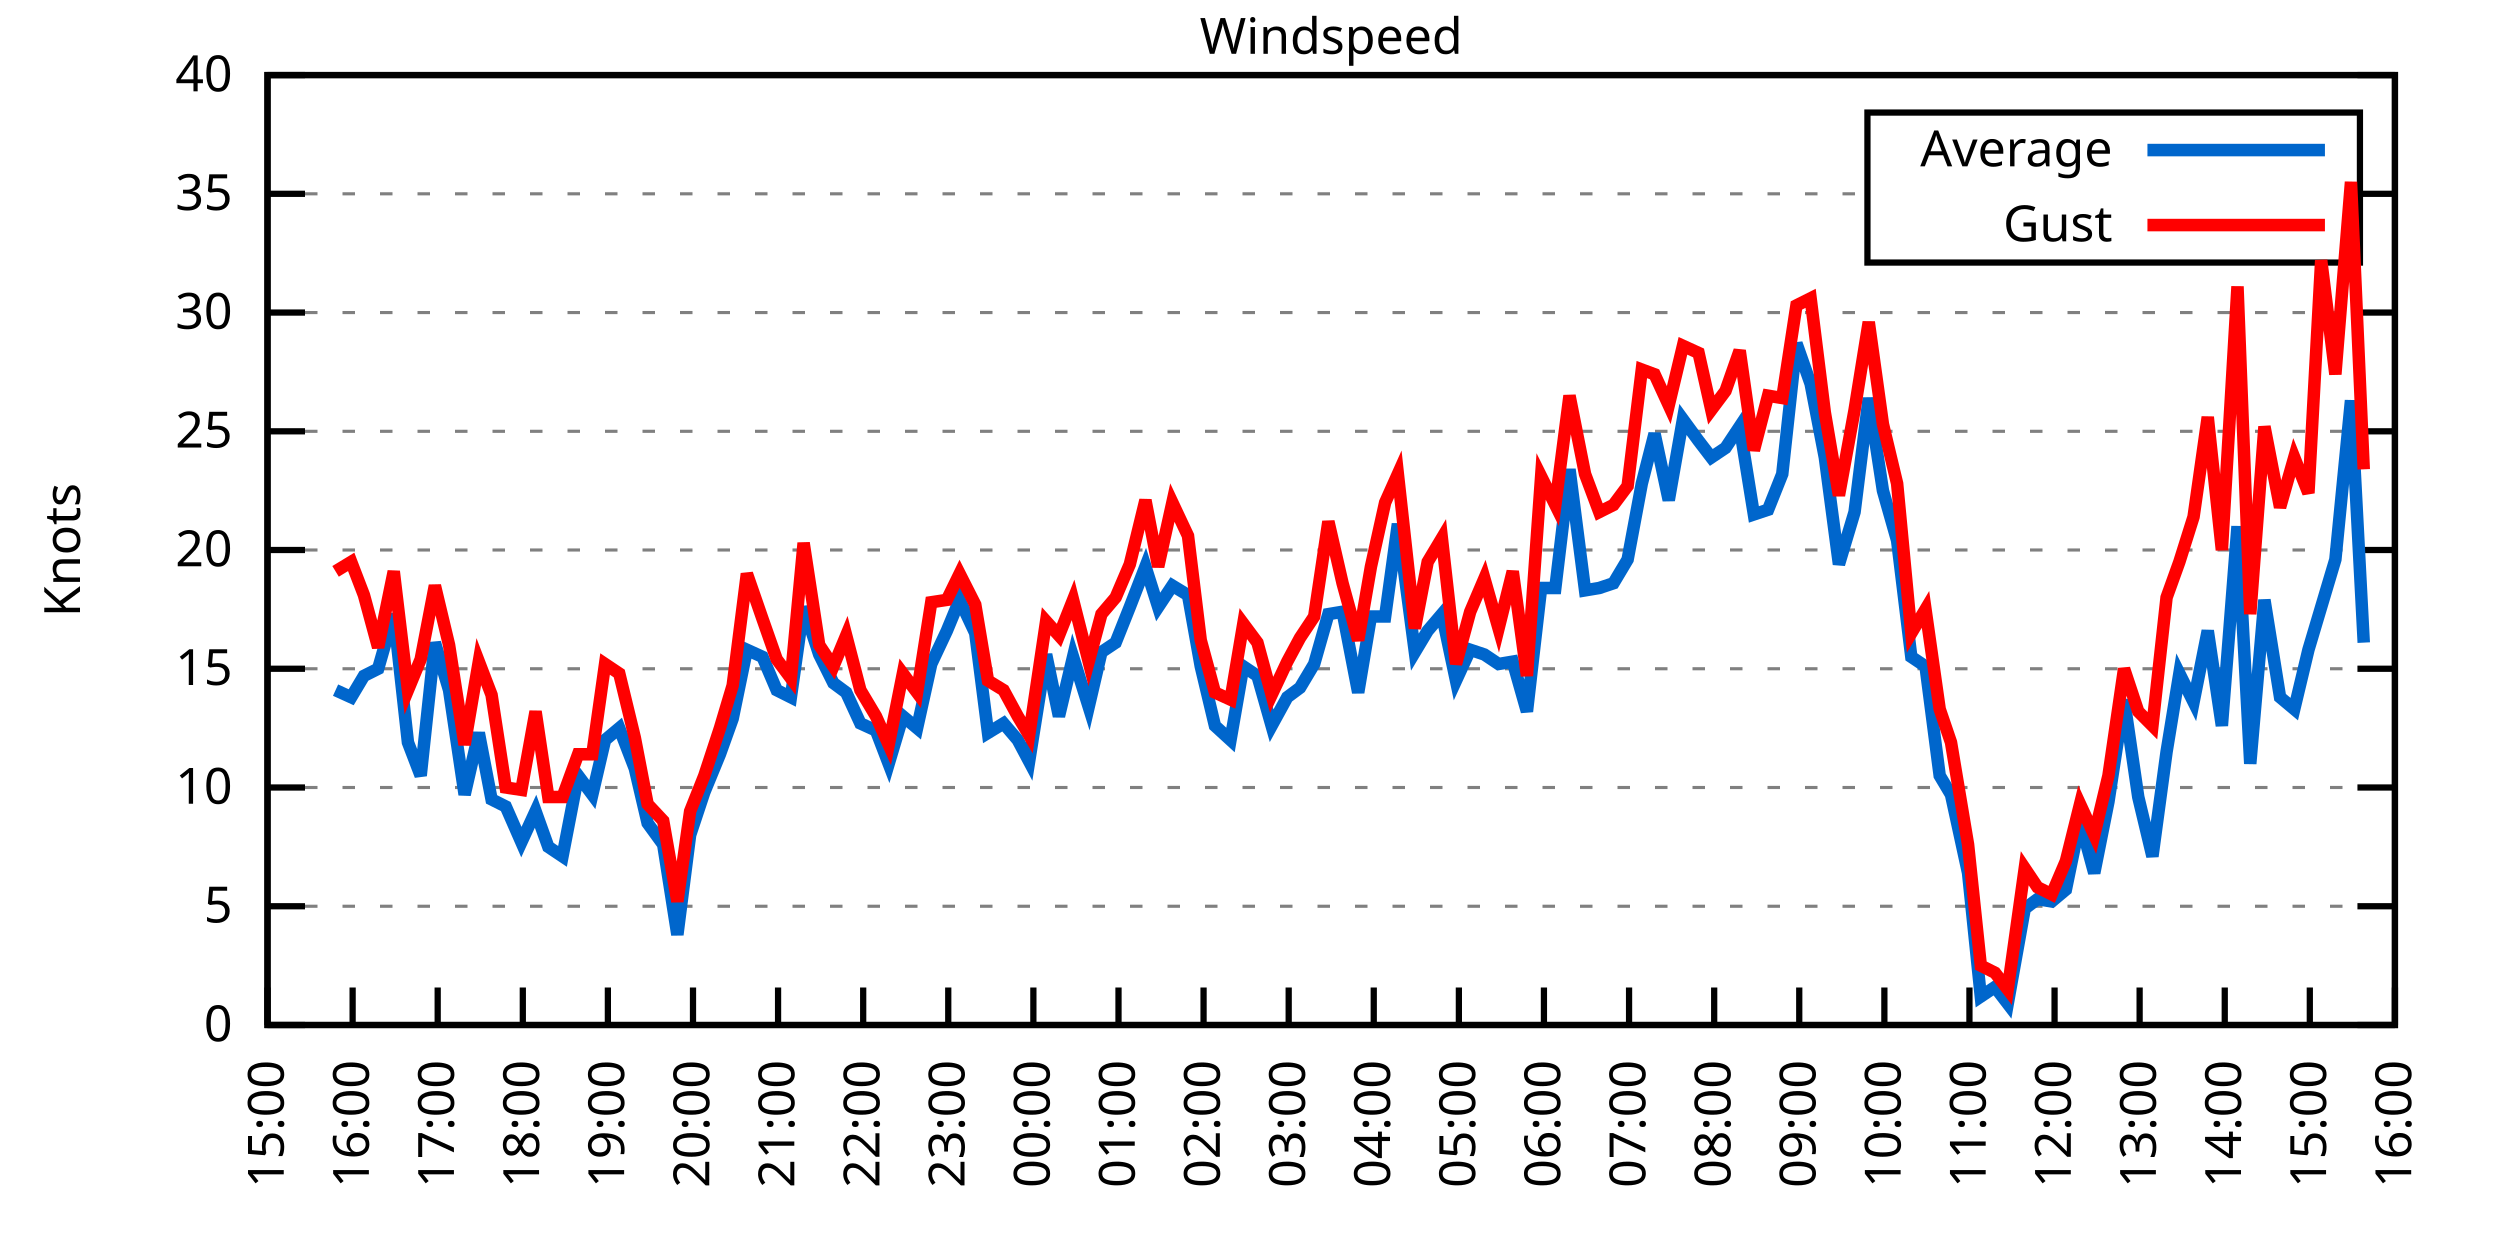
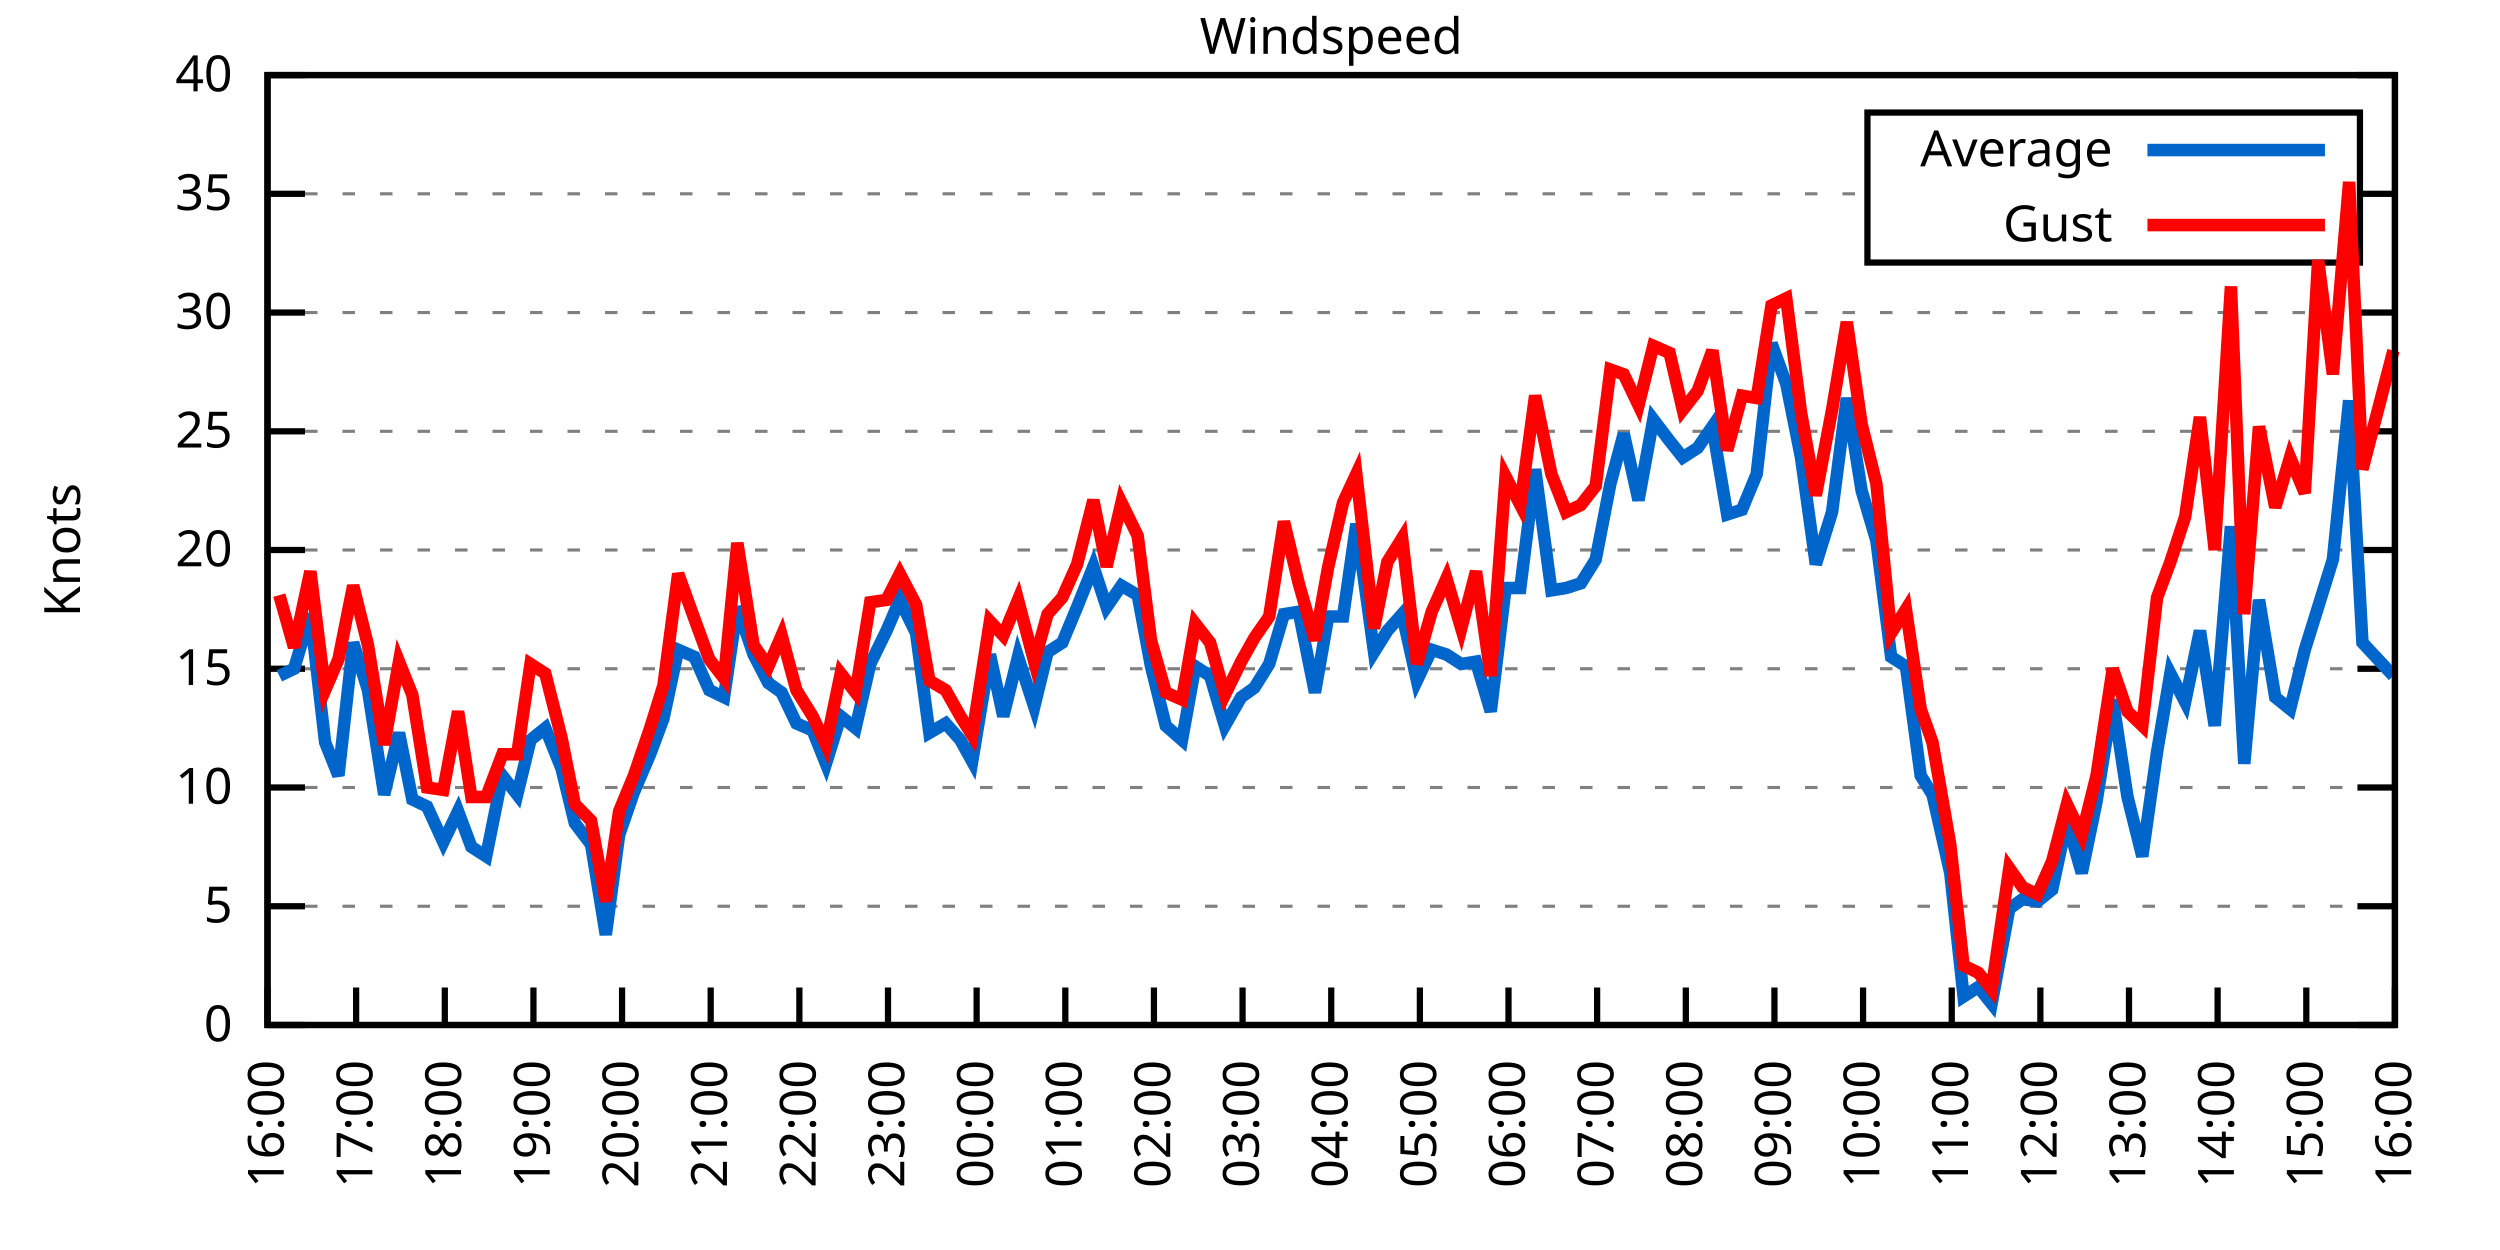
<svg xmlns="http://www.w3.org/2000/svg" xmlns:xlink="http://www.w3.org/1999/xlink" width="400" height="200" viewBox="0 0 400 200">
  <g id="gnuplot_canvas">
    <rect x="0" y="0" width="400" height="200" fill="none" />
    <defs>
      <circle id="gpDot" r="0.5" stroke-width="0.5" stroke="currentColor" />
      <path id="gpPt0" stroke-width="0.333" stroke="currentColor" d="M-1,0 h2 M0,-1 v2" />
      <path id="gpPt1" stroke-width="0.333" stroke="currentColor" d="M-1,-1 L1,1 M1,-1 L-1,1" />
      <path id="gpPt2" stroke-width="0.333" stroke="currentColor" d="M-1,0 L1,0 M0,-1 L0,1 M-1,-1 L1,1 M-1,1 L1,-1" />
      <rect id="gpPt3" stroke-width="0.333" stroke="currentColor" x="-1" y="-1" width="2" height="2" />
      <rect id="gpPt4" stroke-width="0.333" stroke="currentColor" fill="currentColor" x="-1" y="-1" width="2" height="2" />
      <circle id="gpPt5" stroke-width="0.333" stroke="currentColor" cx="0" cy="0" r="1" />
      <use xlink:href="#gpPt5" id="gpPt6" fill="currentColor" stroke="none" />
      <path id="gpPt7" stroke-width="0.333" stroke="currentColor" d="M0,-1.33 L-1.33,0.67 L1.33,0.67 z" />
      <use xlink:href="#gpPt7" id="gpPt8" fill="currentColor" stroke="none" />
      <use xlink:href="#gpPt7" id="gpPt9" stroke="currentColor" transform="rotate(180)" />
      <use xlink:href="#gpPt9" id="gpPt10" fill="currentColor" stroke="none" />
      <use xlink:href="#gpPt3" id="gpPt11" stroke="currentColor" transform="rotate(45)" />
      <use xlink:href="#gpPt11" id="gpPt12" fill="currentColor" stroke="none" />
      <path id="gpPt13" stroke-width="0.333" stroke="currentColor" d="M0,1.330 L1.265,0.411 L0.782,-1.067 L-0.782,-1.076 L-1.265,0.411 z" />
      <use xlink:href="#gpPt13" id="gpPt14" fill="currentColor" stroke="none" />
      <filter id="textbox" filterUnits="objectBoundingBox" x="0" y="0" height="1" width="1">
        <feFlood flood-color="white" flood-opacity="1" result="bgnd" />
        <feComposite in="SourceGraphic" in2="bgnd" operator="atop" />
      </filter>
      <filter id="greybox" filterUnits="objectBoundingBox" x="0" y="0" height="1" width="1">
        <feFlood flood-color="lightgrey" flood-opacity="1" result="grey" />
        <feComposite in="SourceGraphic" in2="grey" operator="atop" />
      </filter>
    </defs>
    <g fill="none" color="white" stroke="currentColor" stroke-width="1.00" stroke-linecap="butt" stroke-linejoin="miter">
</g>
    <g fill="none" color="black" stroke="currentColor" stroke-width="1.00" stroke-linecap="butt" stroke-linejoin="miter">
      <g stroke="none" shape-rendering="crispEdges">
        <polygon fill="rgb(255, 255, 255)" points="42.80,164.00 383.18,164.00 383.18,12.02 42.80,12.02 " />
      </g>
    </g>
    <g fill="none" color="black" stroke="currentColor" stroke-width="1.00" stroke-linecap="butt" stroke-linejoin="miter">
</g>
    <g fill="none" color="black" stroke="black" stroke-width="0.50" stroke-linecap="butt" stroke-linejoin="miter">
</g>
    <g fill="none" color="gray" stroke="currentColor" stroke-width="0.50" stroke-linecap="butt" stroke-linejoin="miter">
      <path stroke="gray" stroke-dasharray="2,4" class="gridline" d="M42.80,164.00 L383.19,164.00  " />
    </g>
    <g fill="none" color="gray" stroke="gray" stroke-width="1.00" stroke-linecap="butt" stroke-linejoin="miter">
</g>
    <g fill="none" color="black" stroke="currentColor" stroke-width="1.00" stroke-linecap="butt" stroke-linejoin="miter">
      <path stroke="black" d="M42.80,164.00 L48.80,164.00 M383.19,164.00 L377.19,164.00  " />
      <g transform="translate(37.20,166.60)" stroke="none" fill="black" font-family="Sans" font-size="8.00" text-anchor="end">
        <text>
          <tspan font-family="Sans"> 0</tspan>
        </text>
      </g>
    </g>
    <g fill="none" color="black" stroke="currentColor" stroke-width="1.00" stroke-linecap="butt" stroke-linejoin="miter">
</g>
    <g fill="none" color="black" stroke="black" stroke-width="0.50" stroke-linecap="butt" stroke-linejoin="miter">
</g>
    <g fill="none" color="gray" stroke="currentColor" stroke-width="0.50" stroke-linecap="butt" stroke-linejoin="miter">
      <path stroke="gray" stroke-dasharray="2,4" class="gridline" d="M42.80,145.00 L383.19,145.00  " />
    </g>
    <g fill="none" color="gray" stroke="gray" stroke-width="1.00" stroke-linecap="butt" stroke-linejoin="miter">
</g>
    <g fill="none" color="black" stroke="currentColor" stroke-width="1.00" stroke-linecap="butt" stroke-linejoin="miter">
      <path stroke="black" d="M42.80,145.00 L48.80,145.00 M383.19,145.00 L377.19,145.00  " />
      <g transform="translate(37.20,147.60)" stroke="none" fill="black" font-family="Sans" font-size="8.00" text-anchor="end">
        <text>
          <tspan font-family="Sans"> 5</tspan>
        </text>
      </g>
    </g>
    <g fill="none" color="black" stroke="currentColor" stroke-width="1.00" stroke-linecap="butt" stroke-linejoin="miter">
</g>
    <g fill="none" color="black" stroke="black" stroke-width="0.50" stroke-linecap="butt" stroke-linejoin="miter">
</g>
    <g fill="none" color="gray" stroke="currentColor" stroke-width="0.50" stroke-linecap="butt" stroke-linejoin="miter">
      <path stroke="gray" stroke-dasharray="2,4" class="gridline" d="M42.80,126.00 L383.19,126.00  " />
    </g>
    <g fill="none" color="gray" stroke="gray" stroke-width="1.00" stroke-linecap="butt" stroke-linejoin="miter">
</g>
    <g fill="none" color="black" stroke="currentColor" stroke-width="1.00" stroke-linecap="butt" stroke-linejoin="miter">
      <path stroke="black" d="M42.80,126.00 L48.80,126.00 M383.19,126.00 L377.19,126.00  " />
      <g transform="translate(37.20,128.60)" stroke="none" fill="black" font-family="Sans" font-size="8.00" text-anchor="end">
        <text>
          <tspan font-family="Sans"> 10</tspan>
        </text>
      </g>
    </g>
    <g fill="none" color="black" stroke="currentColor" stroke-width="1.00" stroke-linecap="butt" stroke-linejoin="miter">
</g>
    <g fill="none" color="black" stroke="black" stroke-width="0.50" stroke-linecap="butt" stroke-linejoin="miter">
</g>
    <g fill="none" color="gray" stroke="currentColor" stroke-width="0.50" stroke-linecap="butt" stroke-linejoin="miter">
      <path stroke="gray" stroke-dasharray="2,4" class="gridline" d="M42.80,107.00 L383.19,107.00  " />
    </g>
    <g fill="none" color="gray" stroke="gray" stroke-width="1.00" stroke-linecap="butt" stroke-linejoin="miter">
</g>
    <g fill="none" color="black" stroke="currentColor" stroke-width="1.00" stroke-linecap="butt" stroke-linejoin="miter">
      <path stroke="black" d="M42.80,107.00 L48.80,107.00 M383.19,107.00 L377.19,107.00  " />
      <g transform="translate(37.20,109.60)" stroke="none" fill="black" font-family="Sans" font-size="8.00" text-anchor="end">
        <text>
          <tspan font-family="Sans"> 15</tspan>
        </text>
      </g>
    </g>
    <g fill="none" color="black" stroke="currentColor" stroke-width="1.00" stroke-linecap="butt" stroke-linejoin="miter">
</g>
    <g fill="none" color="black" stroke="black" stroke-width="0.50" stroke-linecap="butt" stroke-linejoin="miter">
</g>
    <g fill="none" color="gray" stroke="currentColor" stroke-width="0.50" stroke-linecap="butt" stroke-linejoin="miter">
      <path stroke="gray" stroke-dasharray="2,4" class="gridline" d="M42.80,88.00 L383.19,88.00  " />
    </g>
    <g fill="none" color="gray" stroke="gray" stroke-width="1.00" stroke-linecap="butt" stroke-linejoin="miter">
</g>
    <g fill="none" color="black" stroke="currentColor" stroke-width="1.00" stroke-linecap="butt" stroke-linejoin="miter">
      <path stroke="black" d="M42.80,88.00 L48.80,88.00 M383.19,88.00 L377.19,88.00  " />
      <g transform="translate(37.20,90.60)" stroke="none" fill="black" font-family="Sans" font-size="8.00" text-anchor="end">
        <text>
          <tspan font-family="Sans"> 20</tspan>
        </text>
      </g>
    </g>
    <g fill="none" color="black" stroke="currentColor" stroke-width="1.00" stroke-linecap="butt" stroke-linejoin="miter">
</g>
    <g fill="none" color="black" stroke="black" stroke-width="0.50" stroke-linecap="butt" stroke-linejoin="miter">
</g>
    <g fill="none" color="gray" stroke="currentColor" stroke-width="0.50" stroke-linecap="butt" stroke-linejoin="miter">
      <path stroke="gray" stroke-dasharray="2,4" class="gridline" d="M42.80,69.01 L383.19,69.01  " />
    </g>
    <g fill="none" color="gray" stroke="gray" stroke-width="1.00" stroke-linecap="butt" stroke-linejoin="miter">
</g>
    <g fill="none" color="black" stroke="currentColor" stroke-width="1.00" stroke-linecap="butt" stroke-linejoin="miter">
      <path stroke="black" d="M42.80,69.01 L48.80,69.01 M383.19,69.01 L377.19,69.01  " />
      <g transform="translate(37.20,71.61)" stroke="none" fill="black" font-family="Sans" font-size="8.00" text-anchor="end">
        <text>
          <tspan font-family="Sans"> 25</tspan>
        </text>
      </g>
    </g>
    <g fill="none" color="black" stroke="currentColor" stroke-width="1.00" stroke-linecap="butt" stroke-linejoin="miter">
</g>
    <g fill="none" color="black" stroke="black" stroke-width="0.50" stroke-linecap="butt" stroke-linejoin="miter">
</g>
    <g fill="none" color="gray" stroke="currentColor" stroke-width="0.50" stroke-linecap="butt" stroke-linejoin="miter">
      <path stroke="gray" stroke-dasharray="2,4" class="gridline" d="M42.80,50.01 L383.19,50.01  " />
    </g>
    <g fill="none" color="gray" stroke="gray" stroke-width="1.00" stroke-linecap="butt" stroke-linejoin="miter">
</g>
    <g fill="none" color="black" stroke="currentColor" stroke-width="1.00" stroke-linecap="butt" stroke-linejoin="miter">
      <path stroke="black" d="M42.80,50.01 L48.80,50.01 M383.19,50.01 L377.19,50.01  " />
      <g transform="translate(37.20,52.61)" stroke="none" fill="black" font-family="Sans" font-size="8.00" text-anchor="end">
        <text>
          <tspan font-family="Sans"> 30</tspan>
        </text>
      </g>
    </g>
    <g fill="none" color="black" stroke="currentColor" stroke-width="1.00" stroke-linecap="butt" stroke-linejoin="miter">
</g>
    <g fill="none" color="black" stroke="black" stroke-width="0.50" stroke-linecap="butt" stroke-linejoin="miter">
</g>
    <g fill="none" color="gray" stroke="currentColor" stroke-width="0.50" stroke-linecap="butt" stroke-linejoin="miter">
      <path stroke="gray" stroke-dasharray="2,4" class="gridline" d="M42.80,31.01 L298.79,31.01 M377.59,31.01 L383.19,31.01  " />
    </g>
    <g fill="none" color="gray" stroke="gray" stroke-width="1.00" stroke-linecap="butt" stroke-linejoin="miter">
</g>
    <g fill="none" color="black" stroke="currentColor" stroke-width="1.00" stroke-linecap="butt" stroke-linejoin="miter">
      <path stroke="black" d="M42.80,31.01 L48.80,31.01 M383.19,31.01 L377.19,31.01  " />
      <g transform="translate(37.20,33.61)" stroke="none" fill="black" font-family="Sans" font-size="8.00" text-anchor="end">
        <text>
          <tspan font-family="Sans"> 35</tspan>
        </text>
      </g>
    </g>
    <g fill="none" color="black" stroke="currentColor" stroke-width="1.00" stroke-linecap="butt" stroke-linejoin="miter">
</g>
    <g fill="none" color="black" stroke="black" stroke-width="0.50" stroke-linecap="butt" stroke-linejoin="miter">
</g>
    <g fill="none" color="gray" stroke="currentColor" stroke-width="0.50" stroke-linecap="butt" stroke-linejoin="miter">
      <path stroke="gray" stroke-dasharray="2,4" class="gridline" d="M42.80,12.01 L383.19,12.01  " />
    </g>
    <g fill="none" color="gray" stroke="gray" stroke-width="1.00" stroke-linecap="butt" stroke-linejoin="miter">
</g>
    <g fill="none" color="black" stroke="currentColor" stroke-width="1.00" stroke-linecap="butt" stroke-linejoin="miter">
      <path stroke="black" d="M42.80,12.01 L48.80,12.01 M383.19,12.01 L377.19,12.01  " />
      <g transform="translate(37.20,14.61)" stroke="none" fill="black" font-family="Sans" font-size="8.00" text-anchor="end">
        <text>
          <tspan font-family="Sans"> 40</tspan>
        </text>
      </g>
    </g>
    <g fill="none" color="black" stroke="currentColor" stroke-width="1.00" stroke-linecap="butt" stroke-linejoin="miter">
      <path stroke="black" d="M42.80,164.00 L42.80,158.00  " />
      <g transform="translate(45.40,169.60) rotate(270.00)" stroke="none" fill="black" font-family="Sans" font-size="8.00" text-anchor="end">
        <text>
-           <tspan font-family="Sans">15:00</tspan>
-         </text>
-       </g>
-     </g>
-     <g fill="none" color="black" stroke="currentColor" stroke-width="1.00" stroke-linecap="butt" stroke-linejoin="miter">
-       <path stroke="black" d="M56.42,164.00 L56.42,158.00  " />
-       <g transform="translate(59.02,169.60) rotate(270.00)" stroke="none" fill="black" font-family="Sans" font-size="8.00" text-anchor="end">
-         <text>
          <tspan font-family="Sans">16:00</tspan>
        </text>
      </g>
    </g>
    <g fill="none" color="black" stroke="currentColor" stroke-width="1.00" stroke-linecap="butt" stroke-linejoin="miter">
-       <path stroke="black" d="M70.03,164.00 L70.03,158.00  " />
-       <g transform="translate(72.63,169.60) rotate(270.00)" stroke="none" fill="black" font-family="Sans" font-size="8.00" text-anchor="end">
+       <path stroke="black" d="M56.98,164.00 L56.98,158.00  " />
+       <g transform="translate(59.58,169.60) rotate(270.00)" stroke="none" fill="black" font-family="Sans" font-size="8.00" text-anchor="end">
        <text>
          <tspan font-family="Sans">17:00</tspan>
        </text>
      </g>
    </g>
    <g fill="none" color="black" stroke="currentColor" stroke-width="1.00" stroke-linecap="butt" stroke-linejoin="miter">
-       <path stroke="black" d="M83.65,164.00 L83.65,158.00  " />
-       <g transform="translate(86.25,169.60) rotate(270.00)" stroke="none" fill="black" font-family="Sans" font-size="8.00" text-anchor="end">
+       <path stroke="black" d="M71.17,164.00 L71.17,158.00  " />
+       <g transform="translate(73.77,169.60) rotate(270.00)" stroke="none" fill="black" font-family="Sans" font-size="8.00" text-anchor="end">
        <text>
          <tspan font-family="Sans">18:00</tspan>
        </text>
      </g>
    </g>
    <g fill="none" color="black" stroke="currentColor" stroke-width="1.00" stroke-linecap="butt" stroke-linejoin="miter">
-       <path stroke="black" d="M97.26,164.00 L97.26,158.00  " />
-       <g transform="translate(99.86,169.60) rotate(270.00)" stroke="none" fill="black" font-family="Sans" font-size="8.00" text-anchor="end">
+       <path stroke="black" d="M85.35,164.00 L85.35,158.00  " />
+       <g transform="translate(87.95,169.60) rotate(270.00)" stroke="none" fill="black" font-family="Sans" font-size="8.00" text-anchor="end">
        <text>
          <tspan font-family="Sans">19:00</tspan>
        </text>
      </g>
    </g>
    <g fill="none" color="black" stroke="currentColor" stroke-width="1.00" stroke-linecap="butt" stroke-linejoin="miter">
-       <path stroke="black" d="M110.88,164.00 L110.88,158.00  " />
-       <g transform="translate(113.48,169.60) rotate(270.00)" stroke="none" fill="black" font-family="Sans" font-size="8.00" text-anchor="end">
+       <path stroke="black" d="M99.53,164.00 L99.53,158.00  " />
+       <g transform="translate(102.13,169.60) rotate(270.00)" stroke="none" fill="black" font-family="Sans" font-size="8.00" text-anchor="end">
        <text>
          <tspan font-family="Sans">20:00</tspan>
        </text>
      </g>
    </g>
    <g fill="none" color="black" stroke="currentColor" stroke-width="1.00" stroke-linecap="butt" stroke-linejoin="miter">
-       <path stroke="black" d="M124.49,164.00 L124.49,158.00  " />
-       <g transform="translate(127.09,169.60) rotate(270.00)" stroke="none" fill="black" font-family="Sans" font-size="8.00" text-anchor="end">
+       <path stroke="black" d="M113.71,164.00 L113.71,158.00  " />
+       <g transform="translate(116.31,169.60) rotate(270.00)" stroke="none" fill="black" font-family="Sans" font-size="8.00" text-anchor="end">
        <text>
          <tspan font-family="Sans">21:00</tspan>
        </text>
      </g>
    </g>
    <g fill="none" color="black" stroke="currentColor" stroke-width="1.00" stroke-linecap="butt" stroke-linejoin="miter">
-       <path stroke="black" d="M138.11,164.00 L138.11,158.00  " />
-       <g transform="translate(140.71,169.60) rotate(270.00)" stroke="none" fill="black" font-family="Sans" font-size="8.00" text-anchor="end">
+       <path stroke="black" d="M127.90,164.00 L127.90,158.00  " />
+       <g transform="translate(130.50,169.60) rotate(270.00)" stroke="none" fill="black" font-family="Sans" font-size="8.00" text-anchor="end">
        <text>
          <tspan font-family="Sans">22:00</tspan>
        </text>
      </g>
    </g>
    <g fill="none" color="black" stroke="currentColor" stroke-width="1.00" stroke-linecap="butt" stroke-linejoin="miter">
-       <path stroke="black" d="M151.72,164.00 L151.72,158.00  " />
-       <g transform="translate(154.32,169.60) rotate(270.00)" stroke="none" fill="black" font-family="Sans" font-size="8.00" text-anchor="end">
+       <path stroke="black" d="M142.08,164.00 L142.08,158.00  " />
+       <g transform="translate(144.68,169.60) rotate(270.00)" stroke="none" fill="black" font-family="Sans" font-size="8.00" text-anchor="end">
        <text>
          <tspan font-family="Sans">23:00</tspan>
        </text>
      </g>
    </g>
    <g fill="none" color="black" stroke="currentColor" stroke-width="1.00" stroke-linecap="butt" stroke-linejoin="miter">
-       <path stroke="black" d="M165.34,164.00 L165.34,158.00  " />
-       <g transform="translate(167.94,169.60) rotate(270.00)" stroke="none" fill="black" font-family="Sans" font-size="8.00" text-anchor="end">
+       <path stroke="black" d="M156.26,164.00 L156.26,158.00  " />
+       <g transform="translate(158.86,169.60) rotate(270.00)" stroke="none" fill="black" font-family="Sans" font-size="8.00" text-anchor="end">
        <text>
          <tspan font-family="Sans">00:00</tspan>
        </text>
      </g>
    </g>
    <g fill="none" color="black" stroke="currentColor" stroke-width="1.00" stroke-linecap="butt" stroke-linejoin="miter">
-       <path stroke="black" d="M178.96,164.00 L178.96,158.00  " />
-       <g transform="translate(181.56,169.60) rotate(270.00)" stroke="none" fill="black" font-family="Sans" font-size="8.00" text-anchor="end">
+       <path stroke="black" d="M170.45,164.00 L170.45,158.00  " />
+       <g transform="translate(173.05,169.60) rotate(270.00)" stroke="none" fill="black" font-family="Sans" font-size="8.00" text-anchor="end">
        <text>
          <tspan font-family="Sans">01:00</tspan>
        </text>
      </g>
    </g>
    <g fill="none" color="black" stroke="currentColor" stroke-width="1.00" stroke-linecap="butt" stroke-linejoin="miter">
-       <path stroke="black" d="M192.57,164.00 L192.57,158.00  " />
-       <g transform="translate(195.17,169.60) rotate(270.00)" stroke="none" fill="black" font-family="Sans" font-size="8.00" text-anchor="end">
+       <path stroke="black" d="M184.63,164.00 L184.63,158.00  " />
+       <g transform="translate(187.23,169.60) rotate(270.00)" stroke="none" fill="black" font-family="Sans" font-size="8.00" text-anchor="end">
        <text>
          <tspan font-family="Sans">02:00</tspan>
        </text>
      </g>
    </g>
    <g fill="none" color="black" stroke="currentColor" stroke-width="1.00" stroke-linecap="butt" stroke-linejoin="miter">
-       <path stroke="black" d="M206.19,164.00 L206.19,158.00  " />
-       <g transform="translate(208.79,169.60) rotate(270.00)" stroke="none" fill="black" font-family="Sans" font-size="8.00" text-anchor="end">
+       <path stroke="black" d="M198.81,164.00 L198.81,158.00  " />
+       <g transform="translate(201.41,169.60) rotate(270.00)" stroke="none" fill="black" font-family="Sans" font-size="8.00" text-anchor="end">
        <text>
          <tspan font-family="Sans">03:00</tspan>
        </text>
      </g>
    </g>
    <g fill="none" color="black" stroke="currentColor" stroke-width="1.00" stroke-linecap="butt" stroke-linejoin="miter">
-       <path stroke="black" d="M219.80,164.00 L219.80,158.00  " />
-       <g transform="translate(222.40,169.60) rotate(270.00)" stroke="none" fill="black" font-family="Sans" font-size="8.00" text-anchor="end">
+       <path stroke="black" d="M213.00,164.00 L213.00,158.00  " />
+       <g transform="translate(215.60,169.60) rotate(270.00)" stroke="none" fill="black" font-family="Sans" font-size="8.00" text-anchor="end">
        <text>
          <tspan font-family="Sans">04:00</tspan>
        </text>
      </g>
    </g>
    <g fill="none" color="black" stroke="currentColor" stroke-width="1.00" stroke-linecap="butt" stroke-linejoin="miter">
-       <path stroke="black" d="M233.42,164.00 L233.42,158.00  " />
-       <g transform="translate(236.02,169.60) rotate(270.00)" stroke="none" fill="black" font-family="Sans" font-size="8.00" text-anchor="end">
+       <path stroke="black" d="M227.18,164.00 L227.18,158.00  " />
+       <g transform="translate(229.78,169.60) rotate(270.00)" stroke="none" fill="black" font-family="Sans" font-size="8.00" text-anchor="end">
        <text>
          <tspan font-family="Sans">05:00</tspan>
        </text>
      </g>
    </g>
    <g fill="none" color="black" stroke="currentColor" stroke-width="1.00" stroke-linecap="butt" stroke-linejoin="miter">
-       <path stroke="black" d="M247.03,164.00 L247.03,158.00  " />
-       <g transform="translate(249.63,169.60) rotate(270.00)" stroke="none" fill="black" font-family="Sans" font-size="8.00" text-anchor="end">
+       <path stroke="black" d="M241.36,164.00 L241.36,158.00  " />
+       <g transform="translate(243.96,169.60) rotate(270.00)" stroke="none" fill="black" font-family="Sans" font-size="8.00" text-anchor="end">
        <text>
          <tspan font-family="Sans">06:00</tspan>
        </text>
      </g>
    </g>
    <g fill="none" color="black" stroke="currentColor" stroke-width="1.00" stroke-linecap="butt" stroke-linejoin="miter">
-       <path stroke="black" d="M260.65,164.00 L260.65,158.00  " />
-       <g transform="translate(263.25,169.60) rotate(270.00)" stroke="none" fill="black" font-family="Sans" font-size="8.00" text-anchor="end">
+       <path stroke="black" d="M255.54,164.00 L255.54,158.00  " />
+       <g transform="translate(258.14,169.60) rotate(270.00)" stroke="none" fill="black" font-family="Sans" font-size="8.00" text-anchor="end">
        <text>
          <tspan font-family="Sans">07:00</tspan>
        </text>
      </g>
    </g>
    <g fill="none" color="black" stroke="currentColor" stroke-width="1.00" stroke-linecap="butt" stroke-linejoin="miter">
-       <path stroke="black" d="M274.27,164.00 L274.27,158.00  " />
-       <g transform="translate(276.87,169.60) rotate(270.00)" stroke="none" fill="black" font-family="Sans" font-size="8.00" text-anchor="end">
+       <path stroke="black" d="M269.73,164.00 L269.73,158.00  " />
+       <g transform="translate(272.33,169.60) rotate(270.00)" stroke="none" fill="black" font-family="Sans" font-size="8.00" text-anchor="end">
        <text>
          <tspan font-family="Sans">08:00</tspan>
        </text>
      </g>
    </g>
    <g fill="none" color="black" stroke="currentColor" stroke-width="1.00" stroke-linecap="butt" stroke-linejoin="miter">
-       <path stroke="black" d="M287.88,164.00 L287.88,158.00  " />
-       <g transform="translate(290.48,169.60) rotate(270.00)" stroke="none" fill="black" font-family="Sans" font-size="8.00" text-anchor="end">
+       <path stroke="black" d="M283.91,164.00 L283.91,158.00  " />
+       <g transform="translate(286.51,169.60) rotate(270.00)" stroke="none" fill="black" font-family="Sans" font-size="8.00" text-anchor="end">
        <text>
          <tspan font-family="Sans">09:00</tspan>
        </text>
      </g>
    </g>
    <g fill="none" color="black" stroke="currentColor" stroke-width="1.00" stroke-linecap="butt" stroke-linejoin="miter">
-       <path stroke="black" d="M301.50,164.00 L301.50,158.00  " />
-       <g transform="translate(304.10,169.60) rotate(270.00)" stroke="none" fill="black" font-family="Sans" font-size="8.00" text-anchor="end">
+       <path stroke="black" d="M298.09,164.00 L298.09,158.00  " />
+       <g transform="translate(300.69,169.60) rotate(270.00)" stroke="none" fill="black" font-family="Sans" font-size="8.00" text-anchor="end">
        <text>
          <tspan font-family="Sans">10:00</tspan>
        </text>
      </g>
    </g>
    <g fill="none" color="black" stroke="currentColor" stroke-width="1.00" stroke-linecap="butt" stroke-linejoin="miter">
-       <path stroke="black" d="M315.11,164.00 L315.11,158.00  " />
-       <g transform="translate(317.71,169.60) rotate(270.00)" stroke="none" fill="black" font-family="Sans" font-size="8.00" text-anchor="end">
+       <path stroke="black" d="M312.28,164.00 L312.28,158.00  " />
+       <g transform="translate(314.88,169.60) rotate(270.00)" stroke="none" fill="black" font-family="Sans" font-size="8.00" text-anchor="end">
        <text>
          <tspan font-family="Sans">11:00</tspan>
        </text>
      </g>
    </g>
    <g fill="none" color="black" stroke="currentColor" stroke-width="1.00" stroke-linecap="butt" stroke-linejoin="miter">
-       <path stroke="black" d="M328.73,164.00 L328.73,158.00  " />
-       <g transform="translate(331.33,169.60) rotate(270.00)" stroke="none" fill="black" font-family="Sans" font-size="8.00" text-anchor="end">
+       <path stroke="black" d="M326.46,164.00 L326.46,158.00  " />
+       <g transform="translate(329.06,169.60) rotate(270.00)" stroke="none" fill="black" font-family="Sans" font-size="8.00" text-anchor="end">
        <text>
          <tspan font-family="Sans">12:00</tspan>
        </text>
      </g>
    </g>
    <g fill="none" color="black" stroke="currentColor" stroke-width="1.00" stroke-linecap="butt" stroke-linejoin="miter">
-       <path stroke="black" d="M342.34,164.00 L342.34,158.00  " />
-       <g transform="translate(344.94,169.60) rotate(270.00)" stroke="none" fill="black" font-family="Sans" font-size="8.00" text-anchor="end">
+       <path stroke="black" d="M340.64,164.00 L340.64,158.00  " />
+       <g transform="translate(343.24,169.60) rotate(270.00)" stroke="none" fill="black" font-family="Sans" font-size="8.00" text-anchor="end">
        <text>
          <tspan font-family="Sans">13:00</tspan>
        </text>
      </g>
    </g>
    <g fill="none" color="black" stroke="currentColor" stroke-width="1.00" stroke-linecap="butt" stroke-linejoin="miter">
-       <path stroke="black" d="M355.96,164.00 L355.96,158.00  " />
-       <g transform="translate(358.56,169.60) rotate(270.00)" stroke="none" fill="black" font-family="Sans" font-size="8.00" text-anchor="end">
+       <path stroke="black" d="M354.82,164.00 L354.82,158.00  " />
+       <g transform="translate(357.42,169.60) rotate(270.00)" stroke="none" fill="black" font-family="Sans" font-size="8.00" text-anchor="end">
        <text>
          <tspan font-family="Sans">14:00</tspan>
        </text>
      </g>
    </g>
    <g fill="none" color="black" stroke="currentColor" stroke-width="1.00" stroke-linecap="butt" stroke-linejoin="miter">
-       <path stroke="black" d="M369.57,164.00 L369.57,158.00  " />
-       <g transform="translate(372.17,169.60) rotate(270.00)" stroke="none" fill="black" font-family="Sans" font-size="8.00" text-anchor="end">
+       <path stroke="black" d="M369.01,164.00 L369.01,158.00  " />
+       <g transform="translate(371.61,169.60) rotate(270.00)" stroke="none" fill="black" font-family="Sans" font-size="8.00" text-anchor="end">
        <text>
          <tspan font-family="Sans">15:00</tspan>
        </text>
      </g>
    </g>
    <g fill="none" color="black" stroke="currentColor" stroke-width="1.00" stroke-linecap="butt" stroke-linejoin="miter">
      <path stroke="black" d="M383.19,164.00 L383.19,158.00  " />
      <g transform="translate(385.79,169.60) rotate(270.00)" stroke="none" fill="black" font-family="Sans" font-size="8.00" text-anchor="end">
        <text>
          <tspan font-family="Sans">16:00</tspan>
        </text>
      </g>
    </g>
    <g fill="none" color="black" stroke="currentColor" stroke-width="1.00" stroke-linecap="butt" stroke-linejoin="miter">
</g>
    <g fill="none" color="black" stroke="currentColor" stroke-width="1.00" stroke-linecap="butt" stroke-linejoin="miter">
      <path stroke="black" d="M42.80,12.01 L42.80,164.00 L383.19,164.00 L383.19,12.01 L42.80,12.01 Z  " />
    </g>
    <g fill="none" color="black" stroke="currentColor" stroke-width="1.00" stroke-linecap="butt" stroke-linejoin="miter">
</g>
    <g fill="none" color="black" stroke="currentColor" stroke-width="1.00" stroke-linecap="butt" stroke-linejoin="miter">
      <path stroke="black" d="M298.79,42.01 L298.79,18.01 L377.59,18.01 L377.59,42.01 L298.79,42.01 Z  " />
    </g>
    <g id="Windspeed_plot_1">
      <g fill="none" color="white" stroke="black" stroke-width="2.00" stroke-linecap="butt" stroke-linejoin="miter">
</g>
      <g fill="none" color="black" stroke="currentColor" stroke-width="2.00" stroke-linecap="butt" stroke-linejoin="miter">
        <g transform="translate(337.99,26.61)" stroke="none" fill="black" font-family="Sans" font-size="8.00" text-anchor="end">
          <text>
            <tspan font-family="Sans">Average</tspan>
          </text>
        </g>
      </g>
      <g fill="none" color="black" stroke="currentColor" stroke-width="2.00" stroke-linecap="butt" stroke-linejoin="miter">
-         <path stroke="rgb(  0, 102, 204)" d="M343.59,24.01 L371.99,24.01 M53.69,110.42 L56.19,111.56 L58.23,108.14 L60.50,107.00 L63.00,98.26 L65.27,118.78   L67.31,124.10 L69.58,102.82 L71.85,110.42 L74.34,127.14 L76.61,117.26 L78.65,127.90 L80.92,129.04 L83.42,134.74   L85.69,129.80 L87.73,135.50 L90.00,137.02 L92.50,124.10 L94.77,127.14 L96.81,118.40 L99.08,116.50 L101.57,122.96   L103.62,131.70 L106.11,135.12 L108.38,149.56 L110.42,133.60 L112.69,126.76 L115.19,120.68 L117.23,114.98 L119.50,103.96   L122.00,105.10 L124.27,110.42 L126.54,111.56 L128.58,97.12 L131.07,104.72 L133.34,109.28 L135.39,110.80 L137.66,115.74   L140.15,116.88 L142.19,122.20 L144.46,114.60 L146.73,116.50 L149.00,106.24 L151.50,100.92 L153.54,95.98 L156.04,101.30   L158.08,117.26 L160.57,115.74 L162.84,118.40 L164.66,121.82 L167.38,104.72 L169.43,114.60 L171.69,105.10 L174.19,113.08   L176.23,104.34 L178.50,102.82 L180.77,97.12 L183.27,90.66 L185.31,97.12 L187.58,93.70 L190.08,95.22 L192.12,106.62   L194.39,116.12 L196.88,118.40 L198.93,106.62 L201.19,108.14 L203.46,116.12 L205.96,111.56 L208.00,110.04 L210.27,106.24   L212.54,98.26 L214.81,97.88 L217.31,110.80 L219.35,98.64 L221.62,98.64 L223.66,83.83 L226.38,104.34 L228.43,100.92   L230.70,98.26 L232.96,108.90 L235.23,103.96 L237.50,104.72 L239.77,106.24 L242.04,105.86 L244.31,113.84 L246.58,94.08   L248.85,94.08 L251.12,75.09 L253.61,94.46 L255.88,94.08 L258.15,93.32 L260.42,89.52 L262.69,77.37 L264.73,69.39   L267.00,80.03 L269.27,67.11 L271.77,70.53 L273.81,73.19 L276.08,71.67 L278.35,68.25 L280.62,82.31 L282.89,81.55   L285.16,75.85 L287.43,54.95 L289.70,61.41 L291.97,73.19 L294.23,90.28 L296.73,81.93 L299.00,63.69 L301.27,78.51   L303.54,86.49 L305.81,105.10 L308.08,106.62 L310.35,124.10 L312.16,127.14 L314.89,139.68 L316.93,159.44 L319.20,157.92   L321.24,160.58 L323.96,145.38 L326.00,143.86 L328.27,144.24 L330.54,142.34 L332.81,131.32 L335.08,139.68 L337.35,128.28   L339.85,111.94 L342.12,127.52 L344.39,137.02 L346.65,120.30 L348.70,107.76 L350.97,112.32 L353.24,100.92 L355.50,116.12   L358.00,84.21 L360.04,122.20 L362.31,95.98 L364.81,111.56 L367.08,113.46 L369.35,103.96 L371.39,97.12 L373.66,89.52   L376.16,64.07 L378.20,102.82  " />
+         <path stroke="rgb(  0, 102, 204)" d="M343.59,24.01 L371.99,24.01 M44.69,108.14 L47.05,107.00 L49.66,98.26 L52.02,118.78 L54.15,124.10 L56.51,102.82   L58.87,110.42 L61.47,127.14 L63.84,117.26 L65.97,127.90 L68.33,129.04 L70.93,134.74 L73.29,129.80 L75.42,135.50   L77.78,137.02 L80.38,124.10 L82.75,127.14 L84.88,118.40 L87.24,116.50 L89.84,122.96 L91.97,131.70 L94.57,135.12   L96.93,149.56 L99.06,133.60 L101.42,126.76 L104.02,120.68 L106.15,114.98 L108.51,103.96 L111.11,105.10 L113.48,110.42   L115.84,111.56 L117.97,97.12 L120.57,104.72 L122.93,109.28 L125.06,110.80 L127.42,115.74 L130.02,116.88 L132.15,122.20   L134.52,114.60 L136.88,116.50 L139.24,106.24 L141.84,100.92 L143.97,95.98 L146.57,101.30 L148.70,117.26 L151.30,115.74   L153.66,118.40 L155.55,121.82 L158.39,104.72 L160.52,114.60 L162.88,105.10 L165.48,113.08 L167.61,104.34 L169.97,102.82   L172.34,97.12 L174.94,90.66 L177.06,97.12 L179.43,93.70 L182.03,95.22 L184.16,106.62 L186.52,116.12 L189.12,118.40   L191.25,106.62 L193.61,108.14 L195.98,116.12 L198.58,111.56 L200.70,110.04 L203.07,106.24 L205.43,98.26 L207.79,97.88   L210.39,110.80 L212.52,98.64 L214.89,98.64 L217.01,83.83 L219.85,104.34 L221.98,100.92 L224.34,98.26 L226.71,108.90   L229.07,103.96 L231.43,104.72 L233.80,106.24 L236.16,105.86 L238.52,113.84 L240.89,94.08 L243.25,94.08 L245.62,75.09   L248.22,94.46 L250.58,94.08 L252.94,93.32 L255.31,89.52 L257.67,77.37 L259.80,69.39 L262.16,80.03 L264.53,67.11   L267.13,70.53 L269.25,73.19 L271.62,71.67 L273.98,68.25 L276.35,82.31 L278.71,81.55 L281.07,75.85 L283.44,54.95   L285.80,61.41 L288.16,73.19 L290.53,90.28 L293.13,81.93 L295.49,63.69 L297.86,78.51 L300.22,86.49 L302.58,105.10   L304.95,106.62 L307.31,124.10 L309.20,127.14 L312.04,139.68 L314.17,159.44 L316.53,157.92 L318.66,160.58 L321.49,145.38   L323.62,143.86 L325.99,144.24 L328.35,142.34 L330.71,131.32 L333.08,139.68 L335.44,128.28 L338.04,111.94 L340.40,127.52   L342.77,137.02 L345.13,120.30 L347.26,107.76 L349.62,112.32 L351.99,100.92 L354.35,116.12 L356.95,84.21 L359.08,122.20   L361.44,95.98 L364.04,111.56 L366.41,113.46 L368.77,103.96 L370.90,97.12 L373.26,89.52 L375.86,64.07 L377.99,102.82   L382.95,108.14  " />
      </g>
    </g>
    <g id="Windspeed_plot_2">
      <g fill="none" color="black" stroke="currentColor" stroke-width="2.00" stroke-linecap="butt" stroke-linejoin="miter">
        <g transform="translate(337.99,38.61)" stroke="none" fill="black" font-family="Sans" font-size="8.00" text-anchor="end">
          <text>
            <tspan font-family="Sans">Gust</tspan>
          </text>
        </g>
      </g>
      <g fill="none" color="black" stroke="currentColor" stroke-width="2.00" stroke-linecap="butt" stroke-linejoin="miter">
-         <path stroke="rgb(255,   0,   0)" d="M343.59,36.01 L371.99,36.01 M53.69,91.42 L56.19,89.90 L58.23,95.22 L60.50,103.58 L63.00,91.42 L65.27,110.42   L67.31,105.48 L69.58,93.70 L71.85,103.20 L74.34,119.16 L76.61,105.86 L78.65,111.18 L80.92,126.00 L83.42,126.38   L85.69,113.84 L87.73,127.52 L90.00,127.52 L92.50,120.68 L94.77,120.68 L96.81,106.24 L99.08,107.76 L101.57,118.02   L103.62,128.66 L106.11,131.32 L108.38,144.24 L110.42,129.80 L112.69,124.10 L115.19,116.50 L117.23,109.66 L119.50,91.80   L122.00,99.02 L124.27,105.48 L126.54,108.52 L128.58,86.87 L131.07,103.20 L133.34,106.62 L135.39,101.68 L137.66,110.42   L140.15,114.60 L142.19,119.16 L144.46,107.76 L146.73,110.80 L149.00,96.36 L151.50,95.98 L153.54,91.80 L156.04,96.74   L158.08,108.90 L160.57,110.42 L162.84,114.60 L164.66,117.64 L167.38,99.40 L169.43,101.68 L171.69,95.98 L174.19,105.86   L176.23,98.26 L178.50,95.60 L180.77,90.28 L183.27,80.03 L185.31,90.66 L187.58,80.41 L190.08,85.73 L192.12,102.44   L194.39,110.80 L196.88,111.94 L198.93,99.78 L201.19,102.82 L203.46,111.18 L205.96,105.86 L208.00,102.06 L210.27,98.64   L212.54,83.45 L214.81,93.32 L217.31,102.44 L219.35,90.66 L221.62,80.41 L223.66,75.85 L226.38,100.54 L228.43,89.90   L230.70,86.11 L232.96,106.24 L235.23,97.88 L237.50,92.56 L239.77,100.54 L242.04,91.42 L244.31,108.14 L246.58,76.23   L248.85,80.79 L251.12,63.31 L253.61,75.85 L255.88,81.93 L258.15,80.79 L260.42,77.75 L262.69,59.13 L264.73,59.89   L267.00,64.83 L269.27,55.33 L271.77,56.47 L273.81,65.59 L276.08,62.55 L278.35,56.09 L280.62,72.05 L282.89,63.31   L285.16,63.69 L287.43,48.87 L289.70,47.73 L291.97,65.97 L294.23,79.27 L296.73,65.59 L299.00,51.53 L301.27,67.87   L303.54,77.37 L305.81,101.30 L308.08,97.50 L310.35,113.46 L312.16,118.78 L314.89,135.12 L316.93,154.50 L319.20,155.64   L321.24,158.30 L323.96,138.92 L326.00,141.96 L328.27,143.10 L330.54,137.78 L332.81,128.66 L335.08,133.60 L337.35,124.10   L339.85,107.00 L342.12,113.84 L344.39,116.12 L346.65,95.60 L348.70,89.90 L350.97,82.69 L353.24,66.73 L355.50,88.00   L358.00,45.83 L360.04,98.26 L362.31,68.25 L364.81,81.17 L367.08,73.19 L369.35,78.89 L371.39,41.65 L373.66,59.89   L376.16,29.11 L378.20,75.09  " />
+         <path stroke="rgb(255,   0,   0)" d="M343.59,36.01 L371.99,36.01 M44.69,95.22 L47.05,103.58 L49.66,91.42 L52.02,110.42 L54.15,105.48 L56.51,93.70   L58.87,103.20 L61.47,119.16 L63.84,105.86 L65.97,111.18 L68.33,126.00 L70.93,126.38 L73.29,113.84 L75.42,127.52   L77.78,127.52 L80.38,120.68 L82.75,120.68 L84.88,106.24 L87.24,107.76 L89.84,118.02 L91.97,128.66 L94.57,131.32   L96.93,144.24 L99.06,129.80 L101.42,124.10 L104.02,116.50 L106.15,109.66 L108.51,91.80 L111.11,99.02 L113.48,105.48   L115.84,108.52 L117.97,86.87 L120.57,103.20 L122.93,106.62 L125.06,101.68 L127.42,110.42 L130.02,114.60 L132.15,119.16   L134.52,107.76 L136.88,110.80 L139.24,96.36 L141.84,95.98 L143.97,91.80 L146.57,96.74 L148.70,108.90 L151.30,110.42   L153.66,114.60 L155.55,117.64 L158.39,99.40 L160.52,101.68 L162.88,95.98 L165.48,105.86 L167.61,98.26 L169.97,95.60   L172.34,90.28 L174.94,80.03 L177.06,90.66 L179.43,80.41 L182.03,85.73 L184.16,102.44 L186.52,110.80 L189.12,111.94   L191.25,99.78 L193.61,102.82 L195.98,111.18 L198.58,105.86 L200.70,102.06 L203.07,98.64 L205.43,83.45 L207.79,93.32   L210.39,102.44 L212.52,90.66 L214.89,80.41 L217.01,75.85 L219.85,100.54 L221.98,89.90 L224.34,86.11 L226.71,106.24   L229.07,97.88 L231.43,92.56 L233.80,100.54 L236.16,91.42 L238.52,108.14 L240.89,76.23 L243.25,80.79 L245.62,63.31   L248.22,75.85 L250.58,81.93 L252.94,80.79 L255.31,77.75 L257.67,59.13 L259.80,59.89 L262.16,64.83 L264.53,55.33   L267.13,56.47 L269.25,65.59 L271.62,62.55 L273.98,56.09 L276.35,72.05 L278.71,63.31 L281.07,63.69 L283.44,48.87   L285.80,47.73 L288.16,65.97 L290.53,79.27 L293.13,65.59 L295.49,51.53 L297.86,67.87 L300.22,77.37 L302.58,101.30   L304.95,97.50 L307.31,113.46 L309.20,118.78 L312.04,135.12 L314.17,154.50 L316.53,155.64 L318.66,158.30 L321.49,138.92   L323.62,141.96 L325.99,143.10 L328.35,137.78 L330.71,128.66 L333.08,133.60 L335.44,124.10 L338.04,107.00 L340.40,113.84   L342.77,116.12 L345.13,95.60 L347.26,89.90 L349.62,82.69 L351.99,66.73 L354.35,88.00 L356.95,45.83 L359.08,98.26   L361.44,68.25 L364.04,81.17 L366.41,73.19 L368.77,78.89 L370.90,41.65 L373.26,59.89 L375.86,29.11 L377.99,75.09   L382.95,56.09  " />
      </g>
    </g>
    <g fill="none" color="black" stroke="currentColor" stroke-width="2.00" stroke-linecap="butt" stroke-linejoin="miter">
</g>
    <g fill="none" color="black" stroke="black" stroke-width="1.00" stroke-linecap="butt" stroke-linejoin="miter">
</g>
    <g fill="none" color="black" stroke="currentColor" stroke-width="1.00" stroke-linecap="butt" stroke-linejoin="miter">
      <path stroke="black" d="M42.80,12.01 L42.80,164.00 L383.19,164.00 L383.19,12.01 L42.80,12.01 Z  " />
      <g transform="translate(12.80,88.01) rotate(270.00)" stroke="none" fill="black" font-family="Sans" font-size="8.00" text-anchor="middle">
        <text>
          <tspan font-family="Sans">Knots</tspan>
        </text>
      </g>
    </g>
    <g fill="none" color="black" stroke="currentColor" stroke-width="1.00" stroke-linecap="butt" stroke-linejoin="miter">
</g>
    <g fill="none" color="black" stroke="currentColor" stroke-width="1.00" stroke-linecap="butt" stroke-linejoin="miter">
      <g transform="translate(212.99,8.61)" stroke="none" fill="black" font-family="Sans" font-size="8.00" text-anchor="middle">
        <text>
          <tspan font-family="Sans">Windspeed</tspan>
        </text>
      </g>
    </g>
    <g fill="none" color="black" stroke="currentColor" stroke-width="1.00" stroke-linecap="butt" stroke-linejoin="miter">
</g>
  </g>
</svg>
